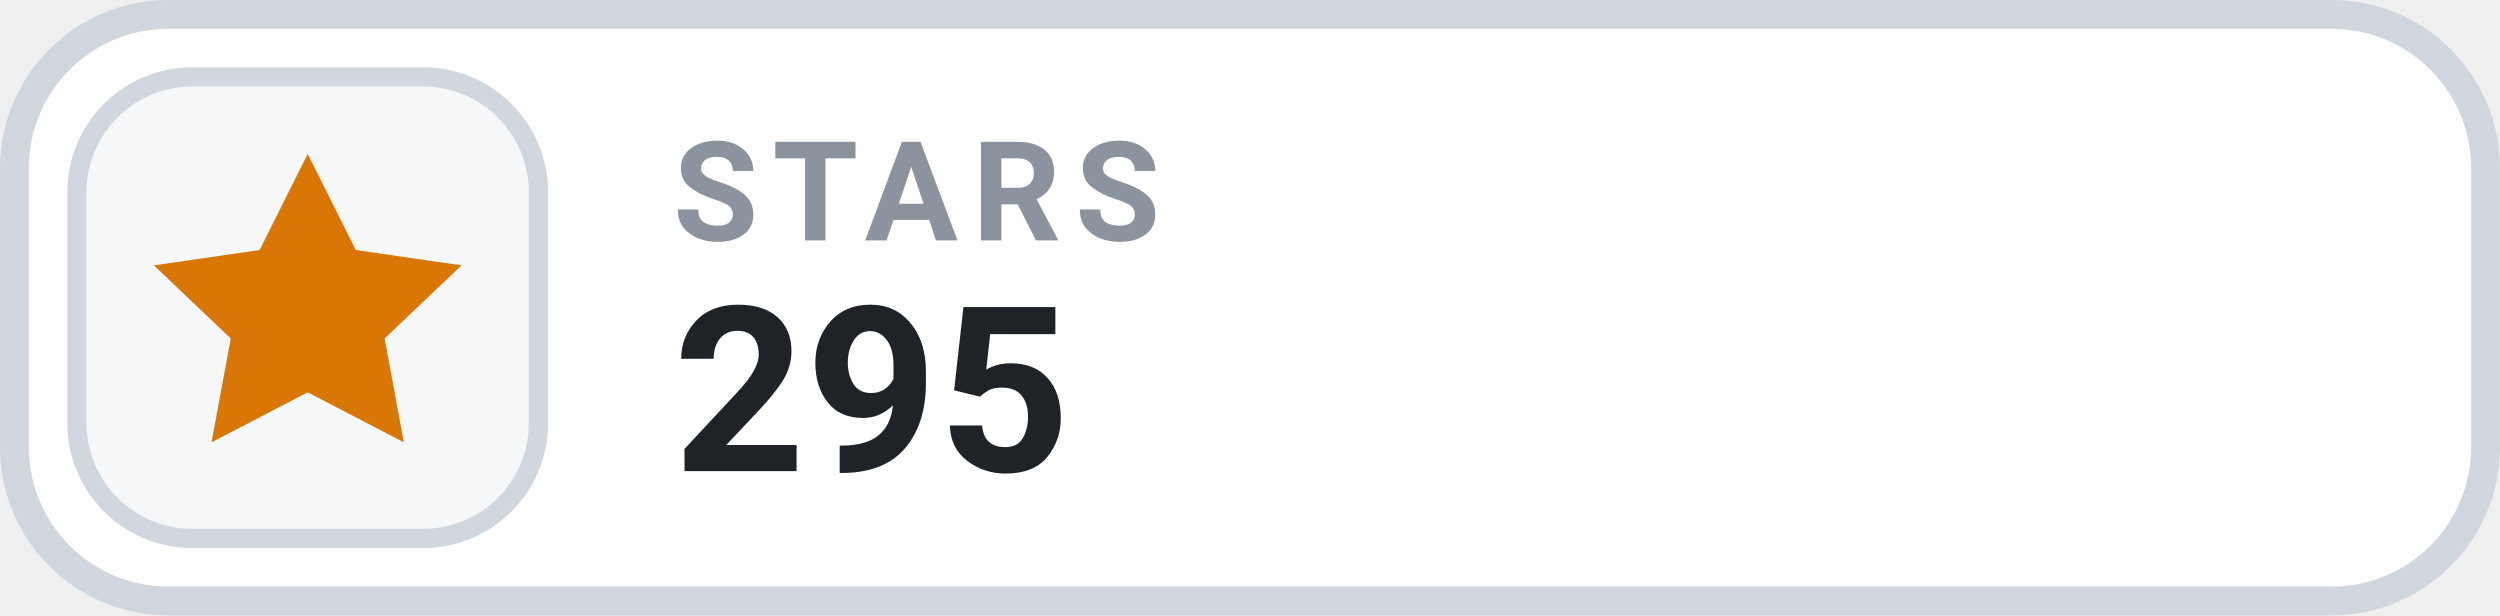
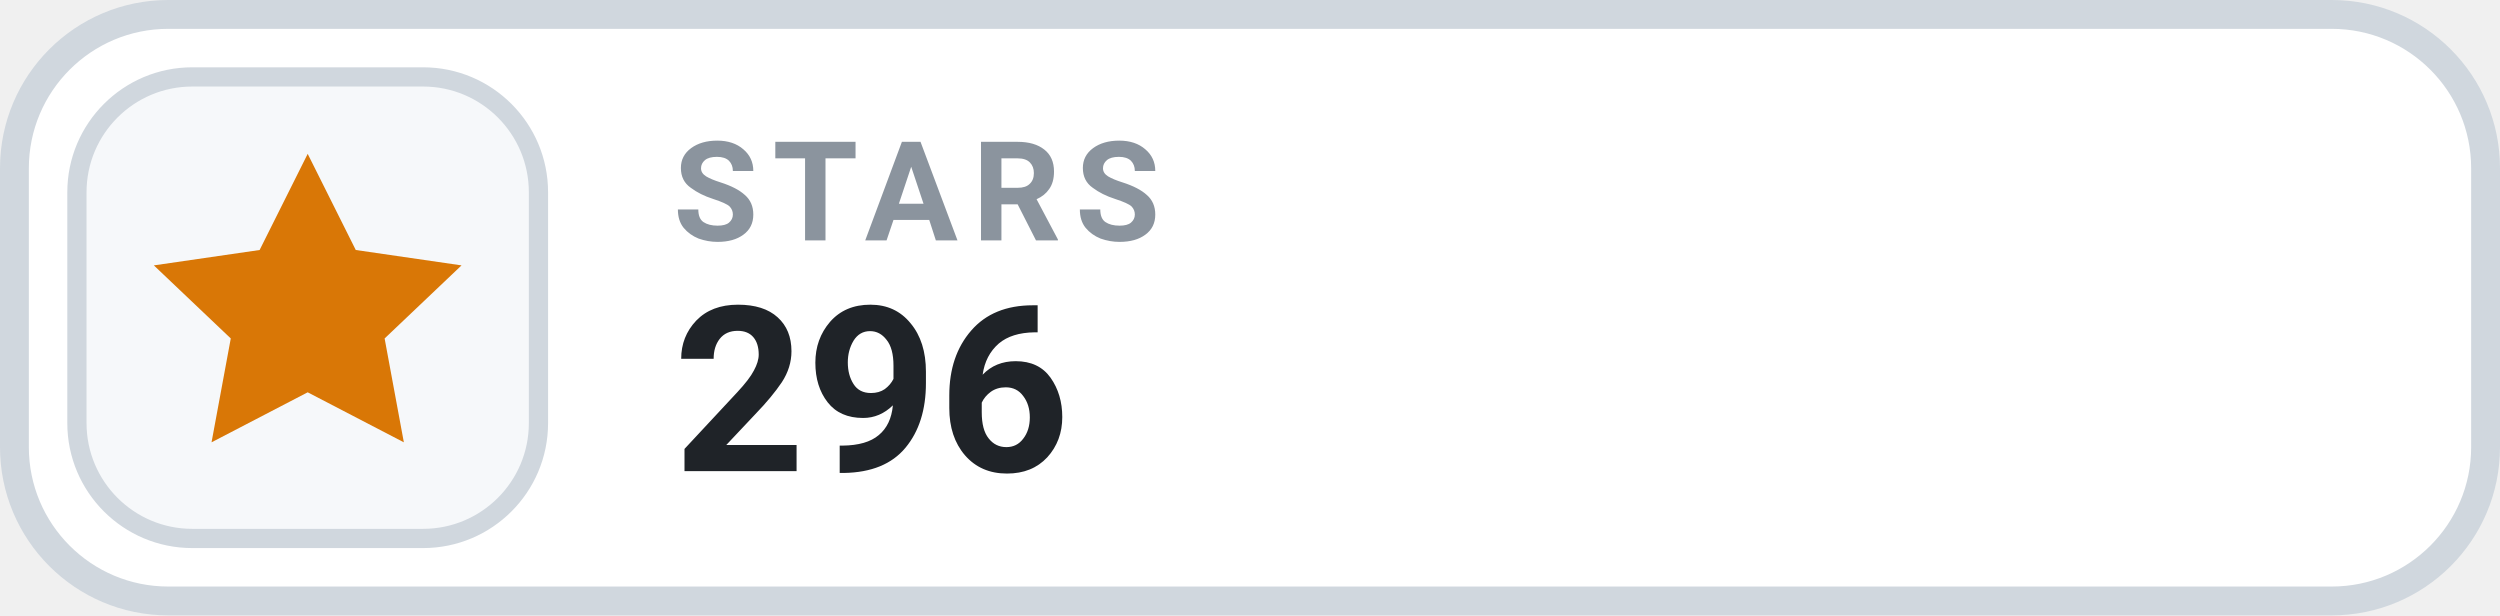
- <svg xmlns="http://www.w3.org/2000/svg" width="130" height="32" viewBox="0 0 130 32" role="img" aria-label="STARS 295">
+ <svg xmlns="http://www.w3.org/2000/svg" width="130" height="32" viewBox="0 0 130 32" role="img" aria-label="STARS 296">
  <rect x=".75" y=".75" width="128.5" height="30.5" rx="8" fill="#FFFFFF" stroke="#D0D7DE" stroke-width="1.5" />
  <rect x="4" y="4" width="24" height="24" rx="6" fill="#F6F8FA" stroke="#D0D7DE" stroke-width="1" />
  <g transform="translate(16 16)" style="color:#D97706;">
    <path d="M0 -8 l2.5 5 5.5 .8 -4 3.8 1 5.4 -5 -2.6 -5 2.6 1 -5.4 -4 -3.8 5.5 -.8 Z" fill="currentColor" />
  </g>
  <text x="35" y="12.5" fill="#8B949E" font-family="-apple-system,BlinkMacSystemFont,'Segoe UI',Roboto,Helvetica,Arial,sans-serif" font-size="7.2" font-weight="700" letter-spacing=".75">STARS</text>
-   <text x="35" y="24.5" fill="#1F2328" font-family="-apple-system,BlinkMacSystemFont,'Segoe UI',Roboto,Helvetica,Arial,sans-serif" font-size="12" font-weight="700">295</text>
+   <text x="35" y="24.5" fill="#1F2328" font-family="-apple-system,BlinkMacSystemFont,'Segoe UI',Roboto,Helvetica,Arial,sans-serif" font-size="12" font-weight="700">296</text>
</svg>
